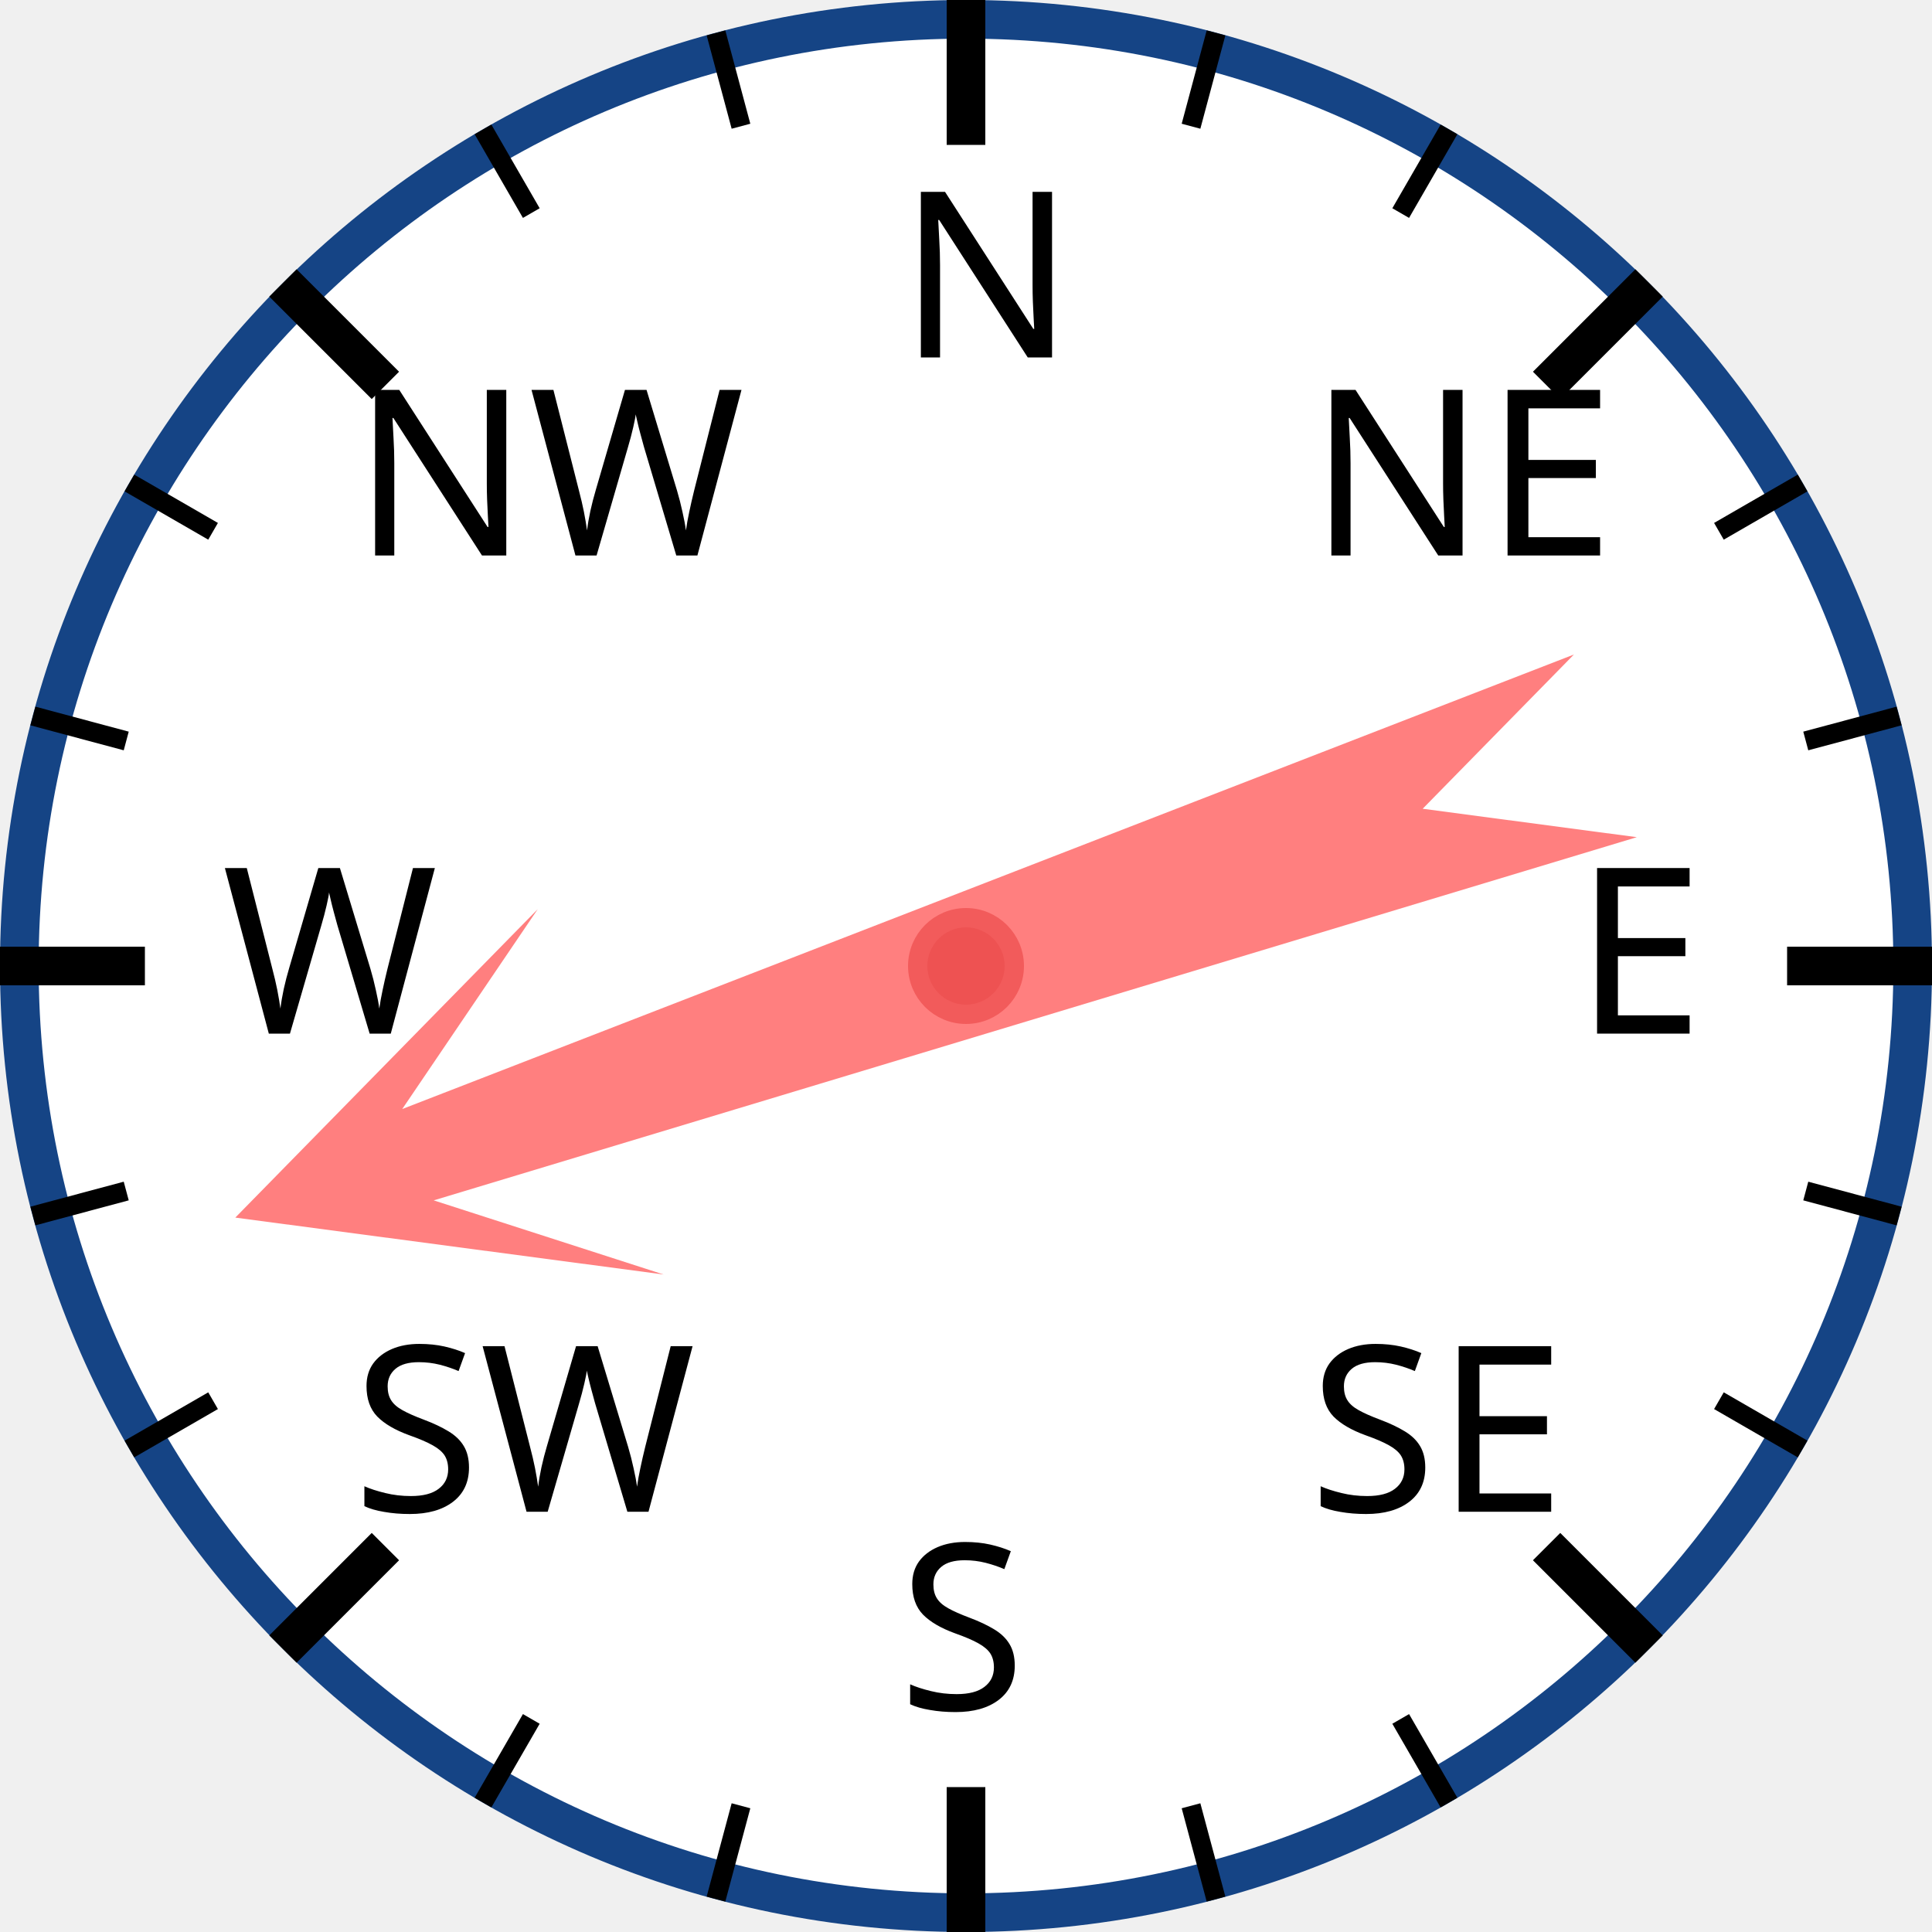
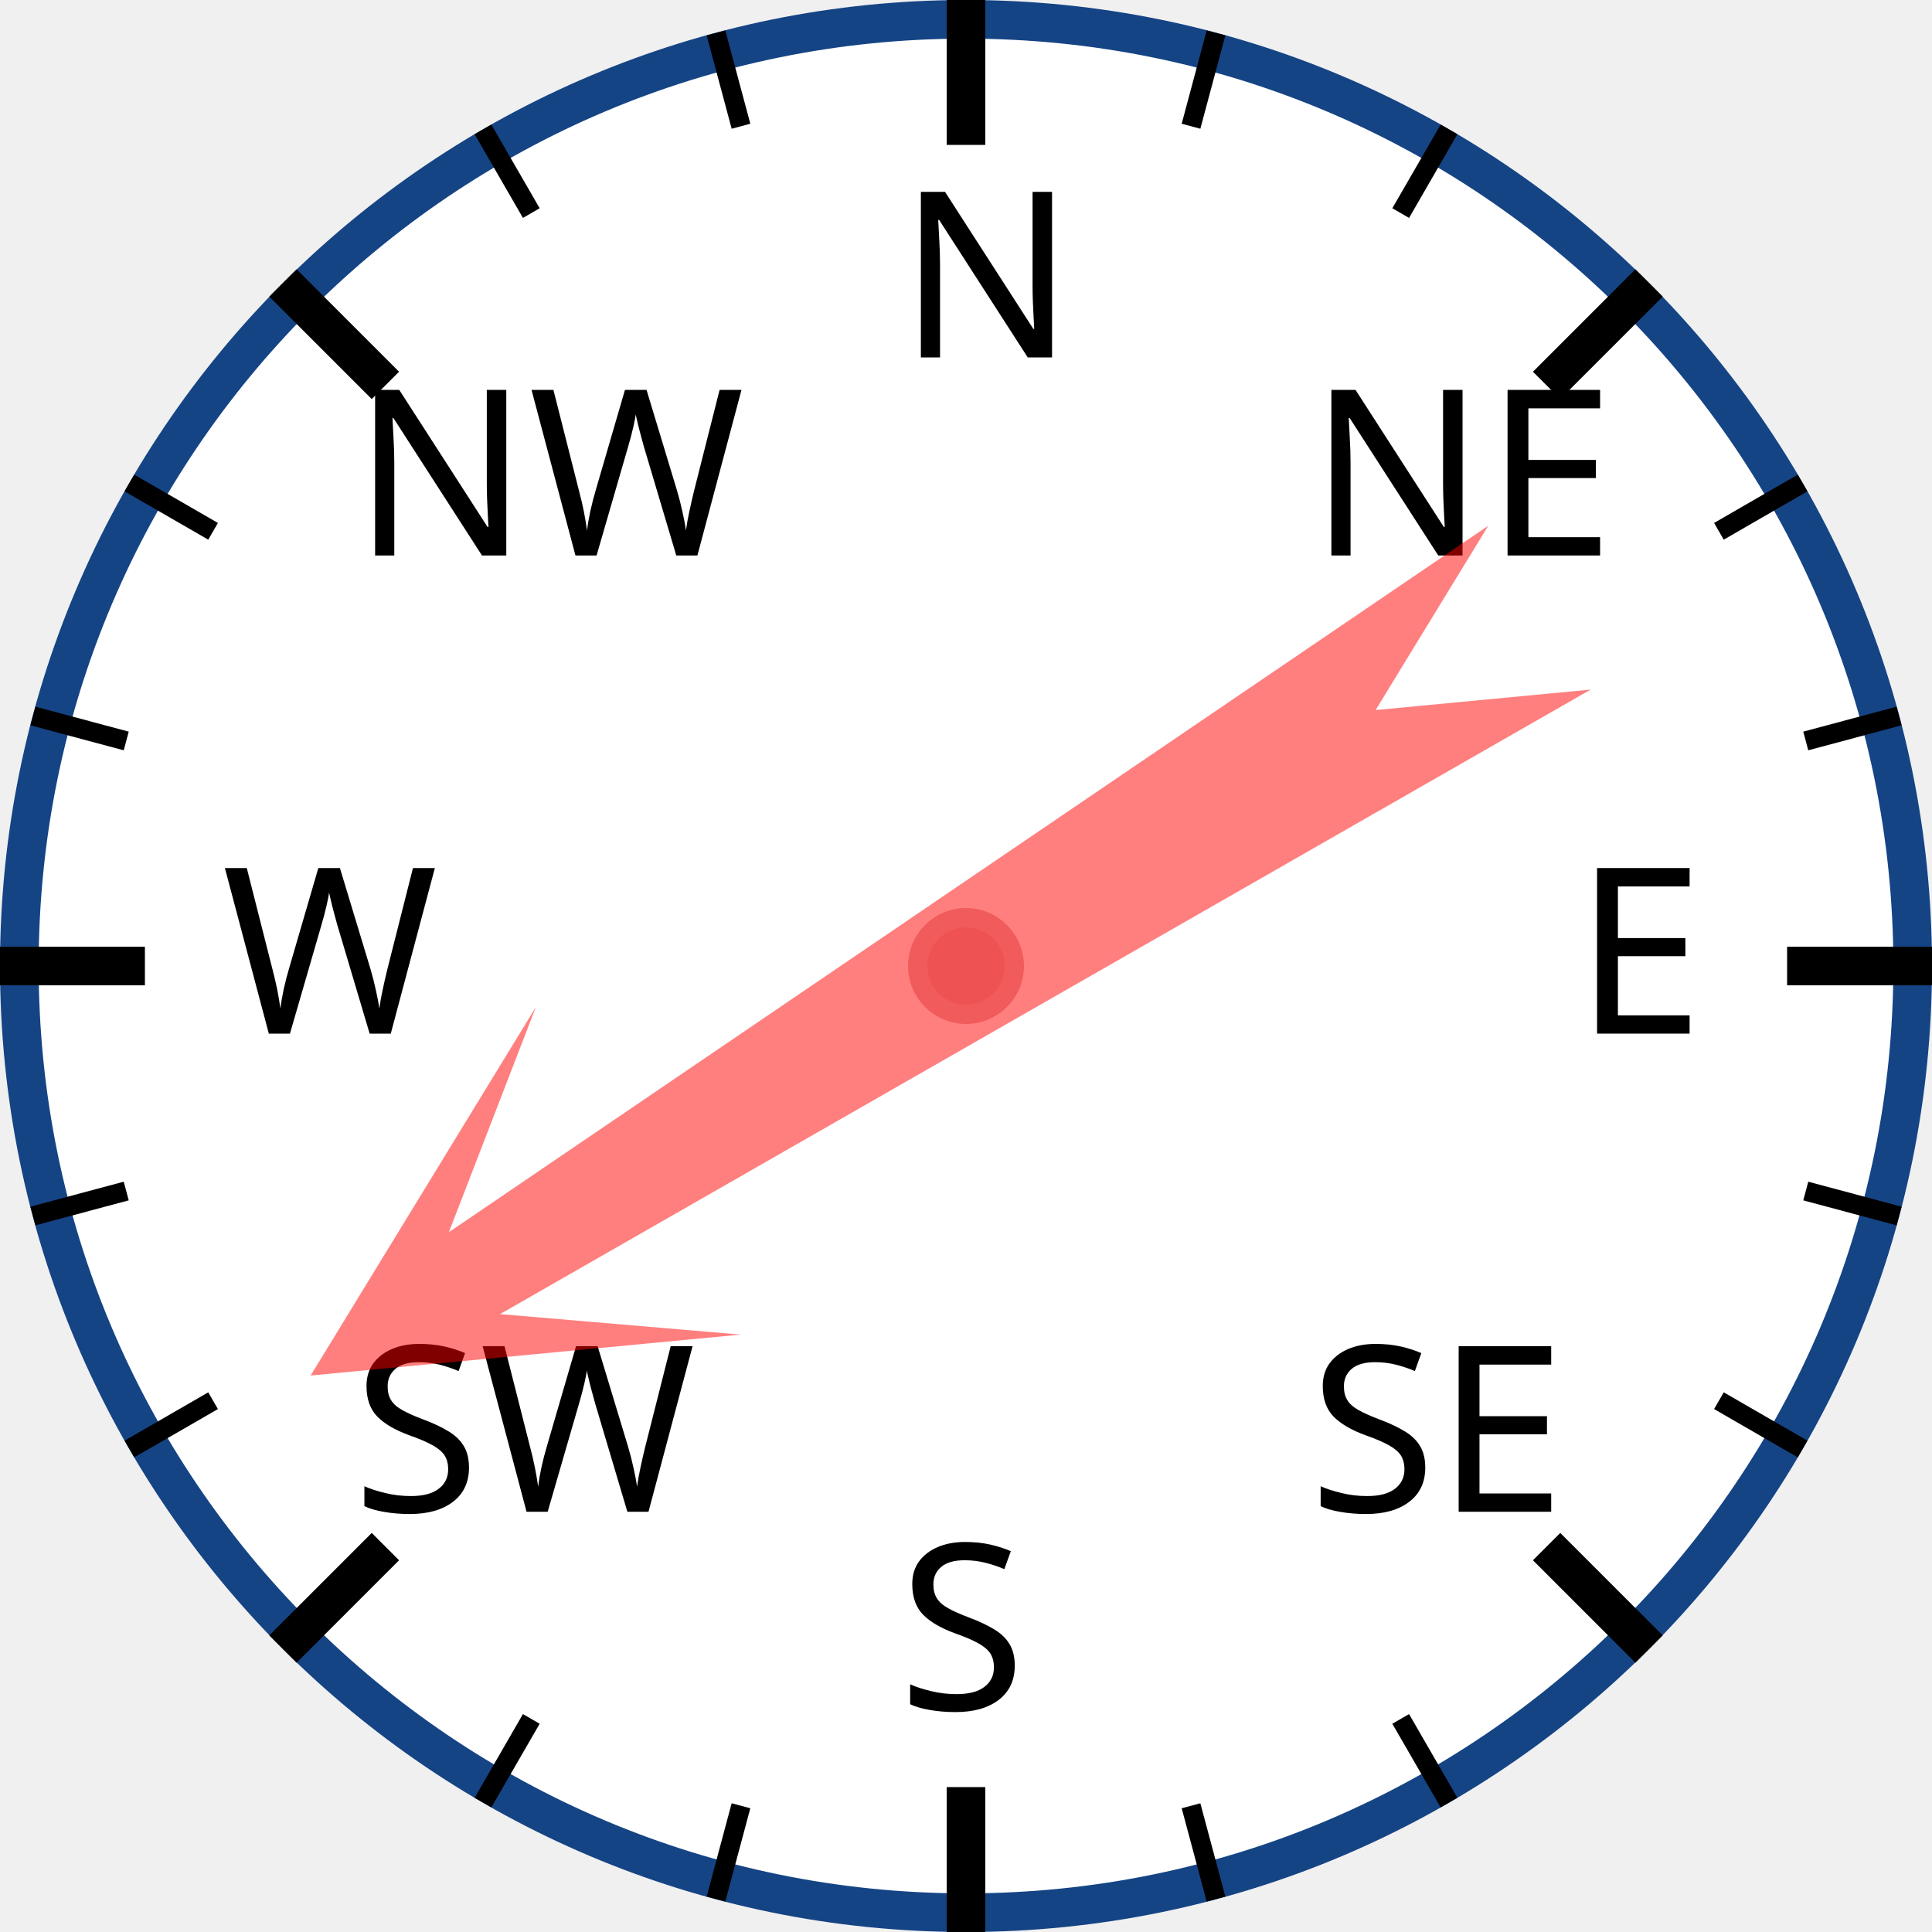
<svg xmlns="http://www.w3.org/2000/svg" width="120px" height="120px" viewBox="0 0 200 200">
  <circle cx="100" cy="100" r="98" style="fill: white; stroke: #154485; stroke-width: 4;" />
  <text x="93.0" y="37.0" style="font-family: sans-serif; font-size: 18pt;">N</text>
  <line x1="100.0" y1="0.0" x2="100.0" y2="15.0" style="stroke: black; stroke-width: 4;" />
  <line x1="74.118" y1="3.407" x2="76.706" y2="13.067" style="stroke: black; stroke-width: 2;" />
  <line x1="50" y1="13.397" x2="55" y2="22.058" style="stroke: black; stroke-width: 2;" />
  <text x="36.503" y="57.503" style="font-family: sans-serif; font-size: 18pt;">NW</text>
  <line x1="29.289" y1="29.289" x2="39.896" y2="39.896" style="stroke: black; stroke-width: 4;" />
  <line x1="13.397" y1="50" x2="22.058" y2="55" style="stroke: black; stroke-width: 2;" />
  <line x1="3.407" y1="74.118" x2="13.067" y2="76.706" style="stroke: black; stroke-width: 2;" />
  <text x="23.0" y="107.0" style="font-family: sans-serif; font-size: 18pt;">W</text>
  <line x1="0.0" y1="100.0" x2="15.0" y2="100.0" style="stroke: black; stroke-width: 4;" />
  <line x1="3.407" y1="125.882" x2="13.067" y2="123.294" style="stroke: black; stroke-width: 2;" />
  <line x1="13.397" y1="150" x2="22.058" y2="145" style="stroke: black; stroke-width: 2;" />
  <text x="36.503" y="156.497" style="font-family: sans-serif; font-size: 18pt;">SW</text>
  <line x1="29.289" y1="170.711" x2="39.896" y2="160.104" style="stroke: black; stroke-width: 4;" />
  <line x1="50" y1="186.603" x2="55" y2="177.942" style="stroke: black; stroke-width: 2;" />
  <line x1="74.118" y1="196.593" x2="76.706" y2="186.933" style="stroke: black; stroke-width: 2;" />
  <text x="93" y="177.0" style="font-family: sans-serif; font-size: 18pt;">S</text>
  <line x1="100" y1="200.0" x2="100" y2="185.0" style="stroke: black; stroke-width: 4;" />
  <line x1="125.882" y1="196.593" x2="123.294" y2="186.933" style="stroke: black; stroke-width: 2;" />
  <line x1="150.0" y1="186.603" x2="145.0" y2="177.942" style="stroke: black; stroke-width: 2;" />
  <text x="135.497" y="156.497" style="font-family: sans-serif; font-size: 18pt;">SE</text>
  <line x1="170.711" y1="170.711" x2="160.104" y2="160.104" style="stroke: black; stroke-width: 4;" />
  <line x1="186.603" y1="150" x2="177.942" y2="145" style="stroke: black; stroke-width: 2;" />
  <line x1="196.593" y1="125.882" x2="186.933" y2="123.294" style="stroke: black; stroke-width: 2;" />
  <text x="163.0" y="107" style="font-family: sans-serif; font-size: 18pt;">E</text>
  <line x1="200.0" y1="100" x2="185.0" y2="100" style="stroke: black; stroke-width: 4;" />
  <line x1="196.593" y1="74.118" x2="186.933" y2="76.706" style="stroke: black; stroke-width: 2;" />
  <line x1="186.603" y1="50" x2="177.942" y2="55" style="stroke: black; stroke-width: 2;" />
  <text x="135.497" y="57.503" style="font-family: sans-serif; font-size: 18pt;">NE</text>
  <line x1="170.711" y1="29.289" x2="160.104" y2="39.896" style="stroke: black; stroke-width: 4;" />
  <line x1="150" y1="13.397" x2="145" y2="22.058" style="stroke: black; stroke-width: 2;" />
  <line x1="125.882" y1="3.407" x2="123.294" y2="13.067" style="stroke: black; stroke-width: 2;" />
-   <polygon points="100 20 120 60 105 40 110 170 100 150 90 170 95 40 80 60" style="fill: red; fill-opacity: 0.5;" transform="rotate(251,100,100)" />
+   <polygon points="100 20 120 60 105 40 110 170 100 150 90 170 95 40 80 60" style="fill: red; fill-opacity: 0.5;" transform="rotate(238,100,100)" />
  <circle cx="100" cy="100" r="5" style="fill: #EE5252; stroke: #F25B5B; stroke-width: 2;" />
</svg>
